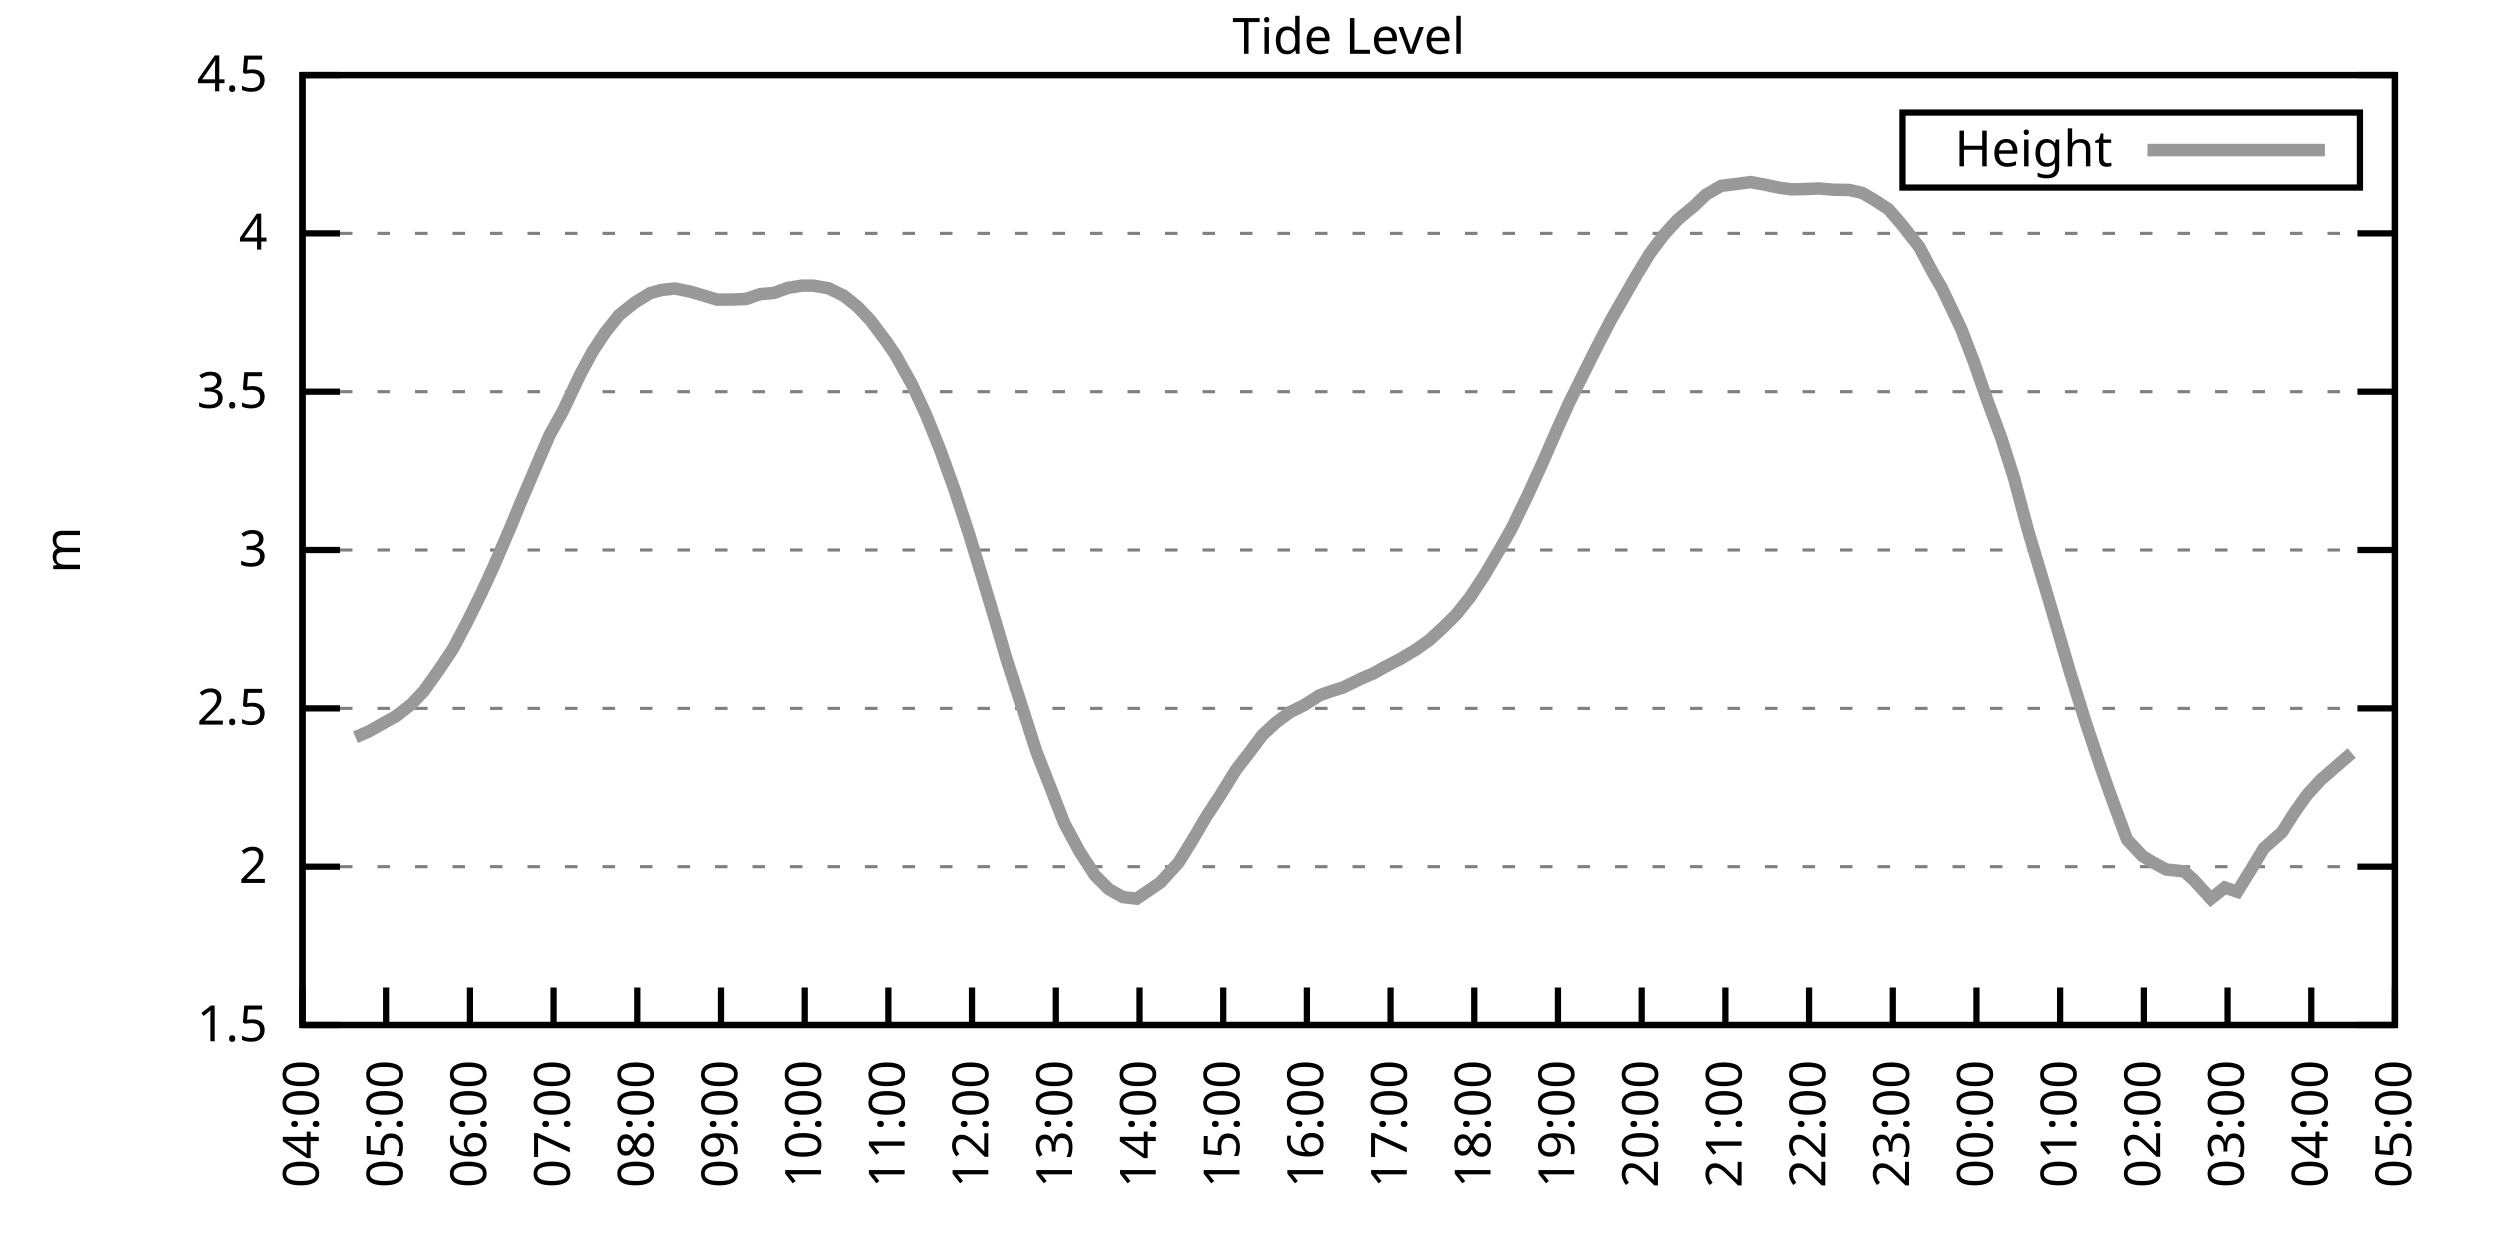
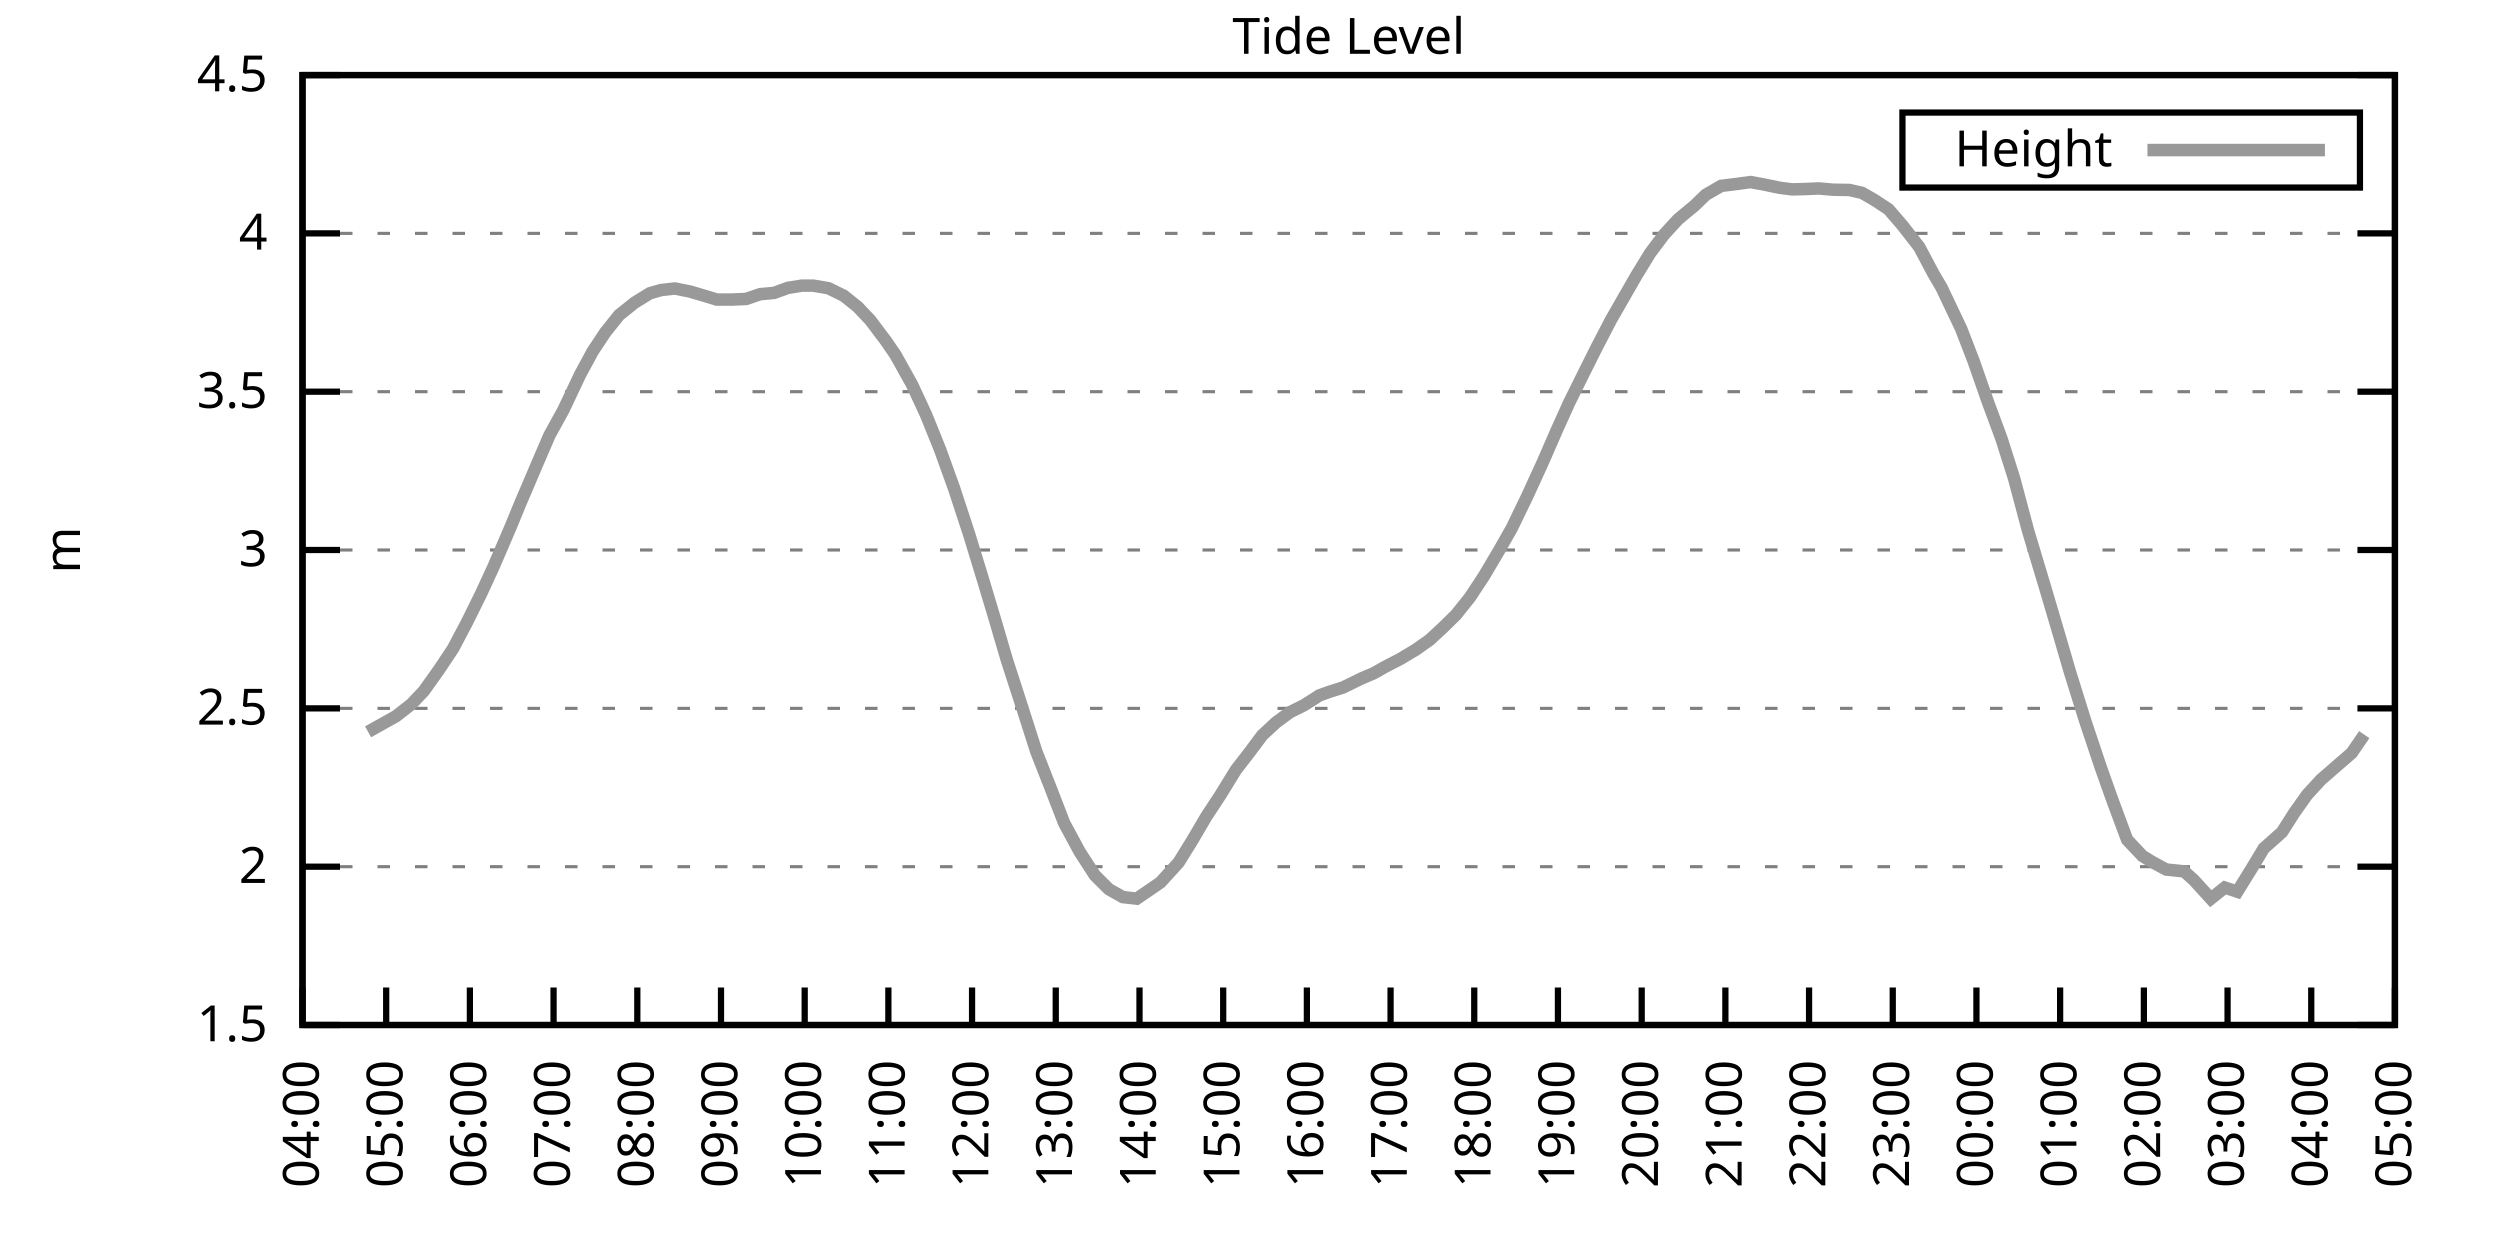
<svg xmlns="http://www.w3.org/2000/svg" xmlns:xlink="http://www.w3.org/1999/xlink" width="400" height="200" viewBox="0 0 400 200">
  <g id="gnuplot_canvas">
    <rect x="0" y="0" width="400" height="200" fill="none" />
    <defs>
      <circle id="gpDot" r="0.5" stroke-width="0.5" stroke="currentColor" />
      <path id="gpPt0" stroke-width="0.333" stroke="currentColor" d="M-1,0 h2 M0,-1 v2" />
      <path id="gpPt1" stroke-width="0.333" stroke="currentColor" d="M-1,-1 L1,1 M1,-1 L-1,1" />
      <path id="gpPt2" stroke-width="0.333" stroke="currentColor" d="M-1,0 L1,0 M0,-1 L0,1 M-1,-1 L1,1 M-1,1 L1,-1" />
      <rect id="gpPt3" stroke-width="0.333" stroke="currentColor" x="-1" y="-1" width="2" height="2" />
      <rect id="gpPt4" stroke-width="0.333" stroke="currentColor" fill="currentColor" x="-1" y="-1" width="2" height="2" />
      <circle id="gpPt5" stroke-width="0.333" stroke="currentColor" cx="0" cy="0" r="1" />
      <use xlink:href="#gpPt5" id="gpPt6" fill="currentColor" stroke="none" />
      <path id="gpPt7" stroke-width="0.333" stroke="currentColor" d="M0,-1.33 L-1.33,0.67 L1.33,0.67 z" />
      <use xlink:href="#gpPt7" id="gpPt8" fill="currentColor" stroke="none" />
      <use xlink:href="#gpPt7" id="gpPt9" stroke="currentColor" transform="rotate(180)" />
      <use xlink:href="#gpPt9" id="gpPt10" fill="currentColor" stroke="none" />
      <use xlink:href="#gpPt3" id="gpPt11" stroke="currentColor" transform="rotate(45)" />
      <use xlink:href="#gpPt11" id="gpPt12" fill="currentColor" stroke="none" />
      <path id="gpPt13" stroke-width="0.333" stroke="currentColor" d="M0,1.330 L1.265,0.411 L0.782,-1.067 L-0.782,-1.076 L-1.265,0.411 z" />
      <use xlink:href="#gpPt13" id="gpPt14" fill="currentColor" stroke="none" />
      <filter id="textbox" filterUnits="objectBoundingBox" x="0" y="0" height="1" width="1">
        <feFlood flood-color="white" flood-opacity="1" result="bgnd" />
        <feComposite in="SourceGraphic" in2="bgnd" operator="atop" />
      </filter>
      <filter id="greybox" filterUnits="objectBoundingBox" x="0" y="0" height="1" width="1">
        <feFlood flood-color="lightgrey" flood-opacity="1" result="grey" />
        <feComposite in="SourceGraphic" in2="grey" operator="atop" />
      </filter>
    </defs>
    <g fill="none" color="white" stroke="currentColor" stroke-width="1.00" stroke-linecap="butt" stroke-linejoin="miter">
</g>
    <g fill="none" color="black" stroke="currentColor" stroke-width="1.00" stroke-linecap="butt" stroke-linejoin="miter">
      <g stroke="none" shape-rendering="crispEdges">
        <polygon fill="rgb(255, 255, 255)" points="48.40,164.00 383.18,164.00 383.18,12.02 48.40,12.02 " />
      </g>
    </g>
    <g fill="none" color="black" stroke="currentColor" stroke-width="1.00" stroke-linecap="butt" stroke-linejoin="miter">
</g>
    <g fill="none" color="black" stroke="black" stroke-width="0.50" stroke-linecap="butt" stroke-linejoin="miter">
</g>
    <g fill="none" color="gray" stroke="currentColor" stroke-width="0.50" stroke-linecap="butt" stroke-linejoin="miter">
      <path stroke="gray" stroke-dasharray="2,4" class="gridline" d="M48.40,164.00 L383.19,164.00  " />
    </g>
    <g fill="none" color="gray" stroke="gray" stroke-width="1.00" stroke-linecap="butt" stroke-linejoin="miter">
</g>
    <g fill="none" color="black" stroke="currentColor" stroke-width="1.00" stroke-linecap="butt" stroke-linejoin="miter">
      <path stroke="black" d="M48.40,164.00 L54.40,164.00 M383.19,164.00 L377.19,164.00  " />
      <g transform="translate(42.80,166.60)" stroke="none" fill="black" font-family="Sans" font-size="8.00" text-anchor="end">
        <text>
          <tspan font-family="Sans"> 1.5</tspan>
        </text>
      </g>
    </g>
    <g fill="none" color="black" stroke="currentColor" stroke-width="1.00" stroke-linecap="butt" stroke-linejoin="miter">
</g>
    <g fill="none" color="black" stroke="black" stroke-width="0.50" stroke-linecap="butt" stroke-linejoin="miter">
</g>
    <g fill="none" color="gray" stroke="currentColor" stroke-width="0.50" stroke-linecap="butt" stroke-linejoin="miter">
      <path stroke="gray" stroke-dasharray="2,4" class="gridline" d="M48.40,138.67 L383.19,138.67  " />
    </g>
    <g fill="none" color="gray" stroke="gray" stroke-width="1.00" stroke-linecap="butt" stroke-linejoin="miter">
</g>
    <g fill="none" color="black" stroke="currentColor" stroke-width="1.00" stroke-linecap="butt" stroke-linejoin="miter">
      <path stroke="black" d="M48.40,138.67 L54.40,138.67 M383.19,138.67 L377.19,138.67  " />
      <g transform="translate(42.80,141.27)" stroke="none" fill="black" font-family="Sans" font-size="8.00" text-anchor="end">
        <text>
          <tspan font-family="Sans"> 2</tspan>
        </text>
      </g>
    </g>
    <g fill="none" color="black" stroke="currentColor" stroke-width="1.00" stroke-linecap="butt" stroke-linejoin="miter">
</g>
    <g fill="none" color="black" stroke="black" stroke-width="0.50" stroke-linecap="butt" stroke-linejoin="miter">
</g>
    <g fill="none" color="gray" stroke="currentColor" stroke-width="0.50" stroke-linecap="butt" stroke-linejoin="miter">
      <path stroke="gray" stroke-dasharray="2,4" class="gridline" d="M48.40,113.34 L383.19,113.34  " />
    </g>
    <g fill="none" color="gray" stroke="gray" stroke-width="1.00" stroke-linecap="butt" stroke-linejoin="miter">
</g>
    <g fill="none" color="black" stroke="currentColor" stroke-width="1.00" stroke-linecap="butt" stroke-linejoin="miter">
      <path stroke="black" d="M48.40,113.34 L54.40,113.34 M383.19,113.34 L377.19,113.34  " />
      <g transform="translate(42.80,115.94)" stroke="none" fill="black" font-family="Sans" font-size="8.00" text-anchor="end">
        <text>
          <tspan font-family="Sans"> 2.5</tspan>
        </text>
      </g>
    </g>
    <g fill="none" color="black" stroke="currentColor" stroke-width="1.00" stroke-linecap="butt" stroke-linejoin="miter">
</g>
    <g fill="none" color="black" stroke="black" stroke-width="0.50" stroke-linecap="butt" stroke-linejoin="miter">
</g>
    <g fill="none" color="gray" stroke="currentColor" stroke-width="0.50" stroke-linecap="butt" stroke-linejoin="miter">
      <path stroke="gray" stroke-dasharray="2,4" class="gridline" d="M48.40,88.00 L383.19,88.00  " />
    </g>
    <g fill="none" color="gray" stroke="gray" stroke-width="1.00" stroke-linecap="butt" stroke-linejoin="miter">
</g>
    <g fill="none" color="black" stroke="currentColor" stroke-width="1.00" stroke-linecap="butt" stroke-linejoin="miter">
      <path stroke="black" d="M48.40,88.00 L54.40,88.00 M383.19,88.00 L377.19,88.00  " />
      <g transform="translate(42.80,90.60)" stroke="none" fill="black" font-family="Sans" font-size="8.00" text-anchor="end">
        <text>
          <tspan font-family="Sans"> 3</tspan>
        </text>
      </g>
    </g>
    <g fill="none" color="black" stroke="currentColor" stroke-width="1.00" stroke-linecap="butt" stroke-linejoin="miter">
</g>
    <g fill="none" color="black" stroke="black" stroke-width="0.50" stroke-linecap="butt" stroke-linejoin="miter">
</g>
    <g fill="none" color="gray" stroke="currentColor" stroke-width="0.50" stroke-linecap="butt" stroke-linejoin="miter">
      <path stroke="gray" stroke-dasharray="2,4" class="gridline" d="M48.40,62.67 L383.19,62.67  " />
    </g>
    <g fill="none" color="gray" stroke="gray" stroke-width="1.00" stroke-linecap="butt" stroke-linejoin="miter">
</g>
    <g fill="none" color="black" stroke="currentColor" stroke-width="1.00" stroke-linecap="butt" stroke-linejoin="miter">
      <path stroke="black" d="M48.40,62.67 L54.40,62.67 M383.19,62.67 L377.19,62.67  " />
      <g transform="translate(42.80,65.27)" stroke="none" fill="black" font-family="Sans" font-size="8.00" text-anchor="end">
        <text>
          <tspan font-family="Sans"> 3.5</tspan>
        </text>
      </g>
    </g>
    <g fill="none" color="black" stroke="currentColor" stroke-width="1.00" stroke-linecap="butt" stroke-linejoin="miter">
</g>
    <g fill="none" color="black" stroke="black" stroke-width="0.50" stroke-linecap="butt" stroke-linejoin="miter">
</g>
    <g fill="none" color="gray" stroke="currentColor" stroke-width="0.50" stroke-linecap="butt" stroke-linejoin="miter">
      <path stroke="gray" stroke-dasharray="2,4" class="gridline" d="M48.40,37.34 L383.19,37.34  " />
    </g>
    <g fill="none" color="gray" stroke="gray" stroke-width="1.00" stroke-linecap="butt" stroke-linejoin="miter">
</g>
    <g fill="none" color="black" stroke="currentColor" stroke-width="1.00" stroke-linecap="butt" stroke-linejoin="miter">
      <path stroke="black" d="M48.40,37.34 L54.40,37.34 M383.19,37.34 L377.19,37.34  " />
      <g transform="translate(42.80,39.94)" stroke="none" fill="black" font-family="Sans" font-size="8.00" text-anchor="end">
        <text>
          <tspan font-family="Sans"> 4</tspan>
        </text>
      </g>
    </g>
    <g fill="none" color="black" stroke="currentColor" stroke-width="1.00" stroke-linecap="butt" stroke-linejoin="miter">
</g>
    <g fill="none" color="black" stroke="black" stroke-width="0.50" stroke-linecap="butt" stroke-linejoin="miter">
</g>
    <g fill="none" color="gray" stroke="currentColor" stroke-width="0.50" stroke-linecap="butt" stroke-linejoin="miter">
      <path stroke="gray" stroke-dasharray="2,4" class="gridline" d="M48.40,12.01 L383.19,12.01  " />
    </g>
    <g fill="none" color="gray" stroke="gray" stroke-width="1.00" stroke-linecap="butt" stroke-linejoin="miter">
</g>
    <g fill="none" color="black" stroke="currentColor" stroke-width="1.00" stroke-linecap="butt" stroke-linejoin="miter">
      <path stroke="black" d="M48.40,12.01 L54.40,12.01 M383.19,12.01 L377.19,12.01  " />
      <g transform="translate(42.80,14.61)" stroke="none" fill="black" font-family="Sans" font-size="8.00" text-anchor="end">
        <text>
          <tspan font-family="Sans"> 4.5</tspan>
        </text>
      </g>
    </g>
    <g fill="none" color="black" stroke="currentColor" stroke-width="1.00" stroke-linecap="butt" stroke-linejoin="miter">
      <path stroke="black" d="M48.40,164.00 L48.40,158.00  " />
      <g transform="translate(51.00,169.60) rotate(270.00)" stroke="none" fill="black" font-family="Sans" font-size="8.00" text-anchor="end">
        <text>
          <tspan font-family="Sans">04:00</tspan>
        </text>
      </g>
    </g>
    <g fill="none" color="black" stroke="currentColor" stroke-width="1.00" stroke-linecap="butt" stroke-linejoin="miter">
      <path stroke="black" d="M61.79,164.00 L61.79,158.00  " />
      <g transform="translate(64.39,169.60) rotate(270.00)" stroke="none" fill="black" font-family="Sans" font-size="8.00" text-anchor="end">
        <text>
          <tspan font-family="Sans">05:00</tspan>
        </text>
      </g>
    </g>
    <g fill="none" color="black" stroke="currentColor" stroke-width="1.00" stroke-linecap="butt" stroke-linejoin="miter">
      <path stroke="black" d="M75.18,164.00 L75.18,158.00  " />
      <g transform="translate(77.78,169.60) rotate(270.00)" stroke="none" fill="black" font-family="Sans" font-size="8.00" text-anchor="end">
        <text>
          <tspan font-family="Sans">06:00</tspan>
        </text>
      </g>
    </g>
    <g fill="none" color="black" stroke="currentColor" stroke-width="1.00" stroke-linecap="butt" stroke-linejoin="miter">
      <path stroke="black" d="M88.57,164.00 L88.57,158.00  " />
      <g transform="translate(91.17,169.60) rotate(270.00)" stroke="none" fill="black" font-family="Sans" font-size="8.00" text-anchor="end">
        <text>
          <tspan font-family="Sans">07:00</tspan>
        </text>
      </g>
    </g>
    <g fill="none" color="black" stroke="currentColor" stroke-width="1.00" stroke-linecap="butt" stroke-linejoin="miter">
      <path stroke="black" d="M101.97,164.00 L101.97,158.00  " />
      <g transform="translate(104.57,169.60) rotate(270.00)" stroke="none" fill="black" font-family="Sans" font-size="8.00" text-anchor="end">
        <text>
          <tspan font-family="Sans">08:00</tspan>
        </text>
      </g>
    </g>
    <g fill="none" color="black" stroke="currentColor" stroke-width="1.00" stroke-linecap="butt" stroke-linejoin="miter">
      <path stroke="black" d="M115.36,164.00 L115.36,158.00  " />
      <g transform="translate(117.96,169.60) rotate(270.00)" stroke="none" fill="black" font-family="Sans" font-size="8.00" text-anchor="end">
        <text>
          <tspan font-family="Sans">09:00</tspan>
        </text>
      </g>
    </g>
    <g fill="none" color="black" stroke="currentColor" stroke-width="1.00" stroke-linecap="butt" stroke-linejoin="miter">
      <path stroke="black" d="M128.75,164.00 L128.75,158.00  " />
      <g transform="translate(131.35,169.60) rotate(270.00)" stroke="none" fill="black" font-family="Sans" font-size="8.00" text-anchor="end">
        <text>
          <tspan font-family="Sans">10:00</tspan>
        </text>
      </g>
    </g>
    <g fill="none" color="black" stroke="currentColor" stroke-width="1.00" stroke-linecap="butt" stroke-linejoin="miter">
      <path stroke="black" d="M142.14,164.00 L142.14,158.00  " />
      <g transform="translate(144.74,169.60) rotate(270.00)" stroke="none" fill="black" font-family="Sans" font-size="8.00" text-anchor="end">
        <text>
          <tspan font-family="Sans">11:00</tspan>
        </text>
      </g>
    </g>
    <g fill="none" color="black" stroke="currentColor" stroke-width="1.00" stroke-linecap="butt" stroke-linejoin="miter">
      <path stroke="black" d="M155.53,164.00 L155.53,158.00  " />
      <g transform="translate(158.13,169.60) rotate(270.00)" stroke="none" fill="black" font-family="Sans" font-size="8.00" text-anchor="end">
        <text>
          <tspan font-family="Sans">12:00</tspan>
        </text>
      </g>
    </g>
    <g fill="none" color="black" stroke="currentColor" stroke-width="1.00" stroke-linecap="butt" stroke-linejoin="miter">
      <path stroke="black" d="M168.92,164.00 L168.92,158.00  " />
      <g transform="translate(171.52,169.60) rotate(270.00)" stroke="none" fill="black" font-family="Sans" font-size="8.00" text-anchor="end">
        <text>
          <tspan font-family="Sans">13:00</tspan>
        </text>
      </g>
    </g>
    <g fill="none" color="black" stroke="currentColor" stroke-width="1.00" stroke-linecap="butt" stroke-linejoin="miter">
      <path stroke="black" d="M182.32,164.00 L182.32,158.00  " />
      <g transform="translate(184.92,169.60) rotate(270.00)" stroke="none" fill="black" font-family="Sans" font-size="8.00" text-anchor="end">
        <text>
          <tspan font-family="Sans">14:00</tspan>
        </text>
      </g>
    </g>
    <g fill="none" color="black" stroke="currentColor" stroke-width="1.00" stroke-linecap="butt" stroke-linejoin="miter">
      <path stroke="black" d="M195.71,164.00 L195.71,158.00  " />
      <g transform="translate(198.31,169.60) rotate(270.00)" stroke="none" fill="black" font-family="Sans" font-size="8.00" text-anchor="end">
        <text>
          <tspan font-family="Sans">15:00</tspan>
        </text>
      </g>
    </g>
    <g fill="none" color="black" stroke="currentColor" stroke-width="1.00" stroke-linecap="butt" stroke-linejoin="miter">
      <path stroke="black" d="M209.10,164.00 L209.10,158.00  " />
      <g transform="translate(211.70,169.60) rotate(270.00)" stroke="none" fill="black" font-family="Sans" font-size="8.00" text-anchor="end">
        <text>
          <tspan font-family="Sans">16:00</tspan>
        </text>
      </g>
    </g>
    <g fill="none" color="black" stroke="currentColor" stroke-width="1.00" stroke-linecap="butt" stroke-linejoin="miter">
      <path stroke="black" d="M222.49,164.00 L222.49,158.00  " />
      <g transform="translate(225.09,169.60) rotate(270.00)" stroke="none" fill="black" font-family="Sans" font-size="8.00" text-anchor="end">
        <text>
          <tspan font-family="Sans">17:00</tspan>
        </text>
      </g>
    </g>
    <g fill="none" color="black" stroke="currentColor" stroke-width="1.00" stroke-linecap="butt" stroke-linejoin="miter">
      <path stroke="black" d="M235.88,164.00 L235.88,158.00  " />
      <g transform="translate(238.48,169.60) rotate(270.00)" stroke="none" fill="black" font-family="Sans" font-size="8.00" text-anchor="end">
        <text>
          <tspan font-family="Sans">18:00</tspan>
        </text>
      </g>
    </g>
    <g fill="none" color="black" stroke="currentColor" stroke-width="1.00" stroke-linecap="butt" stroke-linejoin="miter">
      <path stroke="black" d="M249.27,164.00 L249.27,158.00  " />
      <g transform="translate(251.87,169.60) rotate(270.00)" stroke="none" fill="black" font-family="Sans" font-size="8.00" text-anchor="end">
        <text>
          <tspan font-family="Sans">19:00</tspan>
        </text>
      </g>
    </g>
    <g fill="none" color="black" stroke="currentColor" stroke-width="1.00" stroke-linecap="butt" stroke-linejoin="miter">
      <path stroke="black" d="M262.67,164.00 L262.67,158.00  " />
      <g transform="translate(265.27,169.60) rotate(270.00)" stroke="none" fill="black" font-family="Sans" font-size="8.00" text-anchor="end">
        <text>
          <tspan font-family="Sans">20:00</tspan>
        </text>
      </g>
    </g>
    <g fill="none" color="black" stroke="currentColor" stroke-width="1.00" stroke-linecap="butt" stroke-linejoin="miter">
      <path stroke="black" d="M276.06,164.00 L276.06,158.00  " />
      <g transform="translate(278.66,169.60) rotate(270.00)" stroke="none" fill="black" font-family="Sans" font-size="8.00" text-anchor="end">
        <text>
          <tspan font-family="Sans">21:00</tspan>
        </text>
      </g>
    </g>
    <g fill="none" color="black" stroke="currentColor" stroke-width="1.00" stroke-linecap="butt" stroke-linejoin="miter">
      <path stroke="black" d="M289.45,164.00 L289.45,158.00  " />
      <g transform="translate(292.05,169.60) rotate(270.00)" stroke="none" fill="black" font-family="Sans" font-size="8.00" text-anchor="end">
        <text>
          <tspan font-family="Sans">22:00</tspan>
        </text>
      </g>
    </g>
    <g fill="none" color="black" stroke="currentColor" stroke-width="1.00" stroke-linecap="butt" stroke-linejoin="miter">
      <path stroke="black" d="M302.84,164.00 L302.84,158.00  " />
      <g transform="translate(305.44,169.60) rotate(270.00)" stroke="none" fill="black" font-family="Sans" font-size="8.00" text-anchor="end">
        <text>
          <tspan font-family="Sans">23:00</tspan>
        </text>
      </g>
    </g>
    <g fill="none" color="black" stroke="currentColor" stroke-width="1.00" stroke-linecap="butt" stroke-linejoin="miter">
      <path stroke="black" d="M316.23,164.00 L316.23,158.00  " />
      <g transform="translate(318.83,169.60) rotate(270.00)" stroke="none" fill="black" font-family="Sans" font-size="8.00" text-anchor="end">
        <text>
          <tspan font-family="Sans">00:00</tspan>
        </text>
      </g>
    </g>
    <g fill="none" color="black" stroke="currentColor" stroke-width="1.00" stroke-linecap="butt" stroke-linejoin="miter">
      <path stroke="black" d="M329.62,164.00 L329.62,158.00  " />
      <g transform="translate(332.22,169.60) rotate(270.00)" stroke="none" fill="black" font-family="Sans" font-size="8.00" text-anchor="end">
        <text>
          <tspan font-family="Sans">01:00</tspan>
        </text>
      </g>
    </g>
    <g fill="none" color="black" stroke="currentColor" stroke-width="1.00" stroke-linecap="butt" stroke-linejoin="miter">
      <path stroke="black" d="M343.02,164.00 L343.02,158.00  " />
      <g transform="translate(345.62,169.60) rotate(270.00)" stroke="none" fill="black" font-family="Sans" font-size="8.00" text-anchor="end">
        <text>
          <tspan font-family="Sans">02:00</tspan>
        </text>
      </g>
    </g>
    <g fill="none" color="black" stroke="currentColor" stroke-width="1.00" stroke-linecap="butt" stroke-linejoin="miter">
      <path stroke="black" d="M356.41,164.00 L356.41,158.00  " />
      <g transform="translate(359.01,169.60) rotate(270.00)" stroke="none" fill="black" font-family="Sans" font-size="8.00" text-anchor="end">
        <text>
          <tspan font-family="Sans">03:00</tspan>
        </text>
      </g>
    </g>
    <g fill="none" color="black" stroke="currentColor" stroke-width="1.00" stroke-linecap="butt" stroke-linejoin="miter">
      <path stroke="black" d="M369.80,164.00 L369.80,158.00  " />
      <g transform="translate(372.40,169.60) rotate(270.00)" stroke="none" fill="black" font-family="Sans" font-size="8.00" text-anchor="end">
        <text>
          <tspan font-family="Sans">04:00</tspan>
        </text>
      </g>
    </g>
    <g fill="none" color="black" stroke="currentColor" stroke-width="1.00" stroke-linecap="butt" stroke-linejoin="miter">
      <path stroke="black" d="M383.19,164.00 L383.19,158.00  " />
      <g transform="translate(385.79,169.60) rotate(270.00)" stroke="none" fill="black" font-family="Sans" font-size="8.00" text-anchor="end">
        <text>
          <tspan font-family="Sans">05:00</tspan>
        </text>
      </g>
    </g>
    <g fill="none" color="black" stroke="currentColor" stroke-width="1.00" stroke-linecap="butt" stroke-linejoin="miter">
</g>
    <g fill="none" color="black" stroke="currentColor" stroke-width="1.00" stroke-linecap="butt" stroke-linejoin="miter">
      <path stroke="black" d="M48.40,12.01 L48.40,164.00 L383.19,164.00 L383.19,12.01 L48.40,12.01 Z  " />
    </g>
    <g fill="none" color="black" stroke="currentColor" stroke-width="1.00" stroke-linecap="butt" stroke-linejoin="miter">
</g>
    <g fill="none" color="black" stroke="currentColor" stroke-width="1.00" stroke-linecap="butt" stroke-linejoin="miter">
      <path stroke="black" d="M304.39,30.01 L304.39,18.01 L377.59,18.01 L377.59,30.01 L304.39,30.01 Z  " />
    </g>
    <g id="Tide_level_plot_1">
      <g fill="none" color="white" stroke="black" stroke-width="2.00" stroke-linecap="butt" stroke-linejoin="miter">
</g>
      <g fill="none" color="black" stroke="currentColor" stroke-width="2.00" stroke-linecap="butt" stroke-linejoin="miter">
        <g transform="translate(337.99,26.61)" stroke="none" fill="black" font-family="Sans" font-size="8.00" text-anchor="end">
          <text>
            <tspan font-family="Sans">Height</tspan>
          </text>
        </g>
      </g>
      <g fill="none" color="black" stroke="currentColor" stroke-width="2.00" stroke-linecap="butt" stroke-linejoin="miter">
-         <path stroke="rgb(153, 153, 153)" d="M343.59,24.01 L371.99,24.01 M56.88,117.95 L58.89,117.09 L63.35,114.60 L65.81,112.68 L67.82,110.55 L70.27,107.11   L72.50,103.76 L74.74,99.51 L76.97,95.00 L78.98,90.64 L81.66,84.41 L83.22,80.61 L86.12,73.82 L87.91,69.66   L90.14,65.61 L92.82,59.94 L94.82,56.24 L96.83,53.20 L99.06,50.41 L101.52,48.44 L103.98,46.92 L105.76,46.41   L107.99,46.16 L110.45,46.66 L112.68,47.32 L114.69,47.93 L117.14,47.93 L119.38,47.83 L121.61,47.07 L123.84,46.87   L126.07,46.06 L128.30,45.70 L130.09,45.70 L132.54,46.11 L135.00,47.32 L137.23,49.10 L139.24,51.22 L141.69,54.47   L143.26,56.75 L145.94,61.56 L148.17,66.37 L150.40,71.89 L152.63,78.07 L155.09,85.57 L157.32,92.87 L159.10,98.80   L161.11,105.64 L163.57,113.24 L165.80,120.23 L168.03,125.90 L170.26,131.68 L172.72,136.24 L175.17,140.04 L177.41,142.27   L179.64,143.53 L181.87,143.79 L184.10,142.27 L185.66,141.20 L188.57,138.01 L190.80,134.41 L193.03,130.61 L195.26,127.22   L197.72,123.22 L199.95,120.33 L201.96,117.64 L204.19,115.57 L206.42,113.94 L208.65,112.83 L211.11,111.26 L212.67,110.70   L214.90,109.99 L217.80,108.57 L219.81,107.71 L221.60,106.70 L224.05,105.43 L226.51,103.96 L228.74,102.39 L230.97,100.32   L232.98,98.34 L235.21,95.55 L237.44,92.16 L239.90,88.00 L241.91,84.46 L244.36,79.39 L246.82,74.02 L249.05,68.90   L251.06,64.45 L253.29,59.94 L255.52,55.48 L257.76,51.17 L259.76,47.68 L261.77,44.18 L264.00,40.53 L266.24,37.54   L268.47,35.11 L271.15,32.88 L272.93,31.16 L275.39,29.74 L277.84,29.44 L280.07,29.13 L282.08,29.49 L284.76,30.05   L286.77,30.30 L288.78,30.25 L291.01,30.15 L293.24,30.35 L295.92,30.40 L297.93,30.86 L299.94,32.02 L302.17,33.49   L304.40,36.08 L307.08,39.52 L309.31,43.73 L310.65,46.01 L313.78,52.59 L315.79,57.81 L318.02,64.19 L320.25,70.22   L322.26,76.56 L324.49,84.91 L327.17,93.83 L329.40,101.38 L331.19,107.51 L333.64,115.36 L336.10,122.71 L337.88,127.73   L340.34,134.36 L342.79,136.95 L344.35,137.91 L346.59,139.12 L349.49,139.43 L351.05,140.85 L353.73,143.79 L355.96,142.01   L357.97,142.67 L360.20,139.07 L362.21,135.73 L365.11,133.15 L367.12,130.00 L369.13,127.17 L371.36,124.74 L374.04,122.41   L376.27,120.48  " />
+         <path stroke="rgb(153, 153, 153)" d="M343.59,24.01 L371.99,24.01 M58.89,117.09 L63.35,114.60 L65.81,112.68 L67.82,110.55 L70.27,107.11 L72.50,103.76   L74.74,99.51 L76.97,95.00 L78.98,90.64 L81.66,84.41 L83.22,80.61 L86.12,73.82 L87.91,69.66 L90.14,65.61   L92.82,59.94 L94.82,56.24 L96.83,53.20 L99.06,50.41 L101.52,48.44 L103.98,46.92 L105.76,46.41 L107.99,46.16   L110.45,46.66 L112.68,47.32 L114.69,47.93 L117.14,47.93 L119.38,47.83 L121.61,47.07 L123.84,46.87 L126.07,46.06   L128.30,45.70 L130.09,45.70 L132.54,46.11 L135.00,47.32 L137.23,49.10 L139.24,51.22 L141.69,54.47 L143.26,56.75   L145.94,61.56 L148.17,66.37 L150.40,71.89 L152.63,78.07 L155.09,85.57 L157.32,92.87 L159.10,98.80 L161.11,105.64   L163.57,113.24 L165.80,120.23 L168.03,125.90 L170.26,131.68 L172.72,136.24 L175.17,140.04 L177.41,142.27 L179.64,143.53   L181.87,143.79 L184.10,142.27 L185.66,141.20 L188.57,138.01 L190.80,134.41 L193.03,130.61 L195.26,127.22 L197.72,123.22   L199.95,120.33 L201.96,117.64 L204.19,115.57 L206.42,113.94 L208.65,112.83 L211.11,111.26 L212.67,110.70 L214.90,109.99   L217.80,108.57 L219.81,107.71 L221.60,106.70 L224.05,105.43 L226.51,103.96 L228.74,102.39 L230.97,100.32 L232.98,98.34   L235.21,95.55 L237.44,92.16 L239.90,88.00 L241.91,84.46 L244.36,79.39 L246.82,74.02 L249.05,68.90 L251.06,64.45   L253.29,59.94 L255.52,55.48 L257.76,51.17 L259.76,47.68 L261.77,44.18 L264.00,40.53 L266.24,37.54 L268.47,35.11   L271.15,32.88 L272.93,31.16 L275.39,29.74 L277.84,29.44 L280.07,29.13 L282.08,29.49 L284.76,30.05 L286.77,30.30   L288.78,30.25 L291.01,30.15 L293.24,30.35 L295.92,30.40 L297.93,30.86 L299.94,32.02 L302.17,33.49 L304.40,36.08   L307.08,39.52 L309.31,43.73 L310.65,46.01 L313.78,52.59 L315.79,57.81 L318.02,64.19 L320.25,70.22 L322.26,76.56   L324.49,84.91 L327.17,93.83 L329.40,101.38 L331.19,107.51 L333.64,115.36 L336.10,122.71 L337.88,127.73 L340.34,134.36   L342.79,136.95 L344.35,137.91 L346.59,139.12 L349.49,139.43 L351.05,140.85 L353.73,143.79 L355.96,142.01 L357.97,142.67   L360.20,139.07 L362.21,135.73 L365.11,133.15 L367.12,130.00 L369.13,127.17 L371.36,124.74 L374.04,122.41 L376.27,120.48   L378.28,117.54  " />
      </g>
    </g>
    <g fill="none" color="black" stroke="currentColor" stroke-width="2.00" stroke-linecap="butt" stroke-linejoin="miter">
</g>
    <g fill="none" color="black" stroke="black" stroke-width="1.00" stroke-linecap="butt" stroke-linejoin="miter">
</g>
    <g fill="none" color="black" stroke="currentColor" stroke-width="1.00" stroke-linecap="butt" stroke-linejoin="miter">
      <path stroke="black" d="M48.40,12.01 L48.40,164.00 L383.19,164.00 L383.19,12.01 L48.40,12.01 Z  " />
      <g transform="translate(12.80,88.01) rotate(270.00)" stroke="none" fill="black" font-family="Sans" font-size="8.00" text-anchor="middle">
        <text>
          <tspan font-family="Sans">m</tspan>
        </text>
      </g>
    </g>
    <g fill="none" color="black" stroke="currentColor" stroke-width="1.00" stroke-linecap="butt" stroke-linejoin="miter">
</g>
    <g fill="none" color="black" stroke="currentColor" stroke-width="1.00" stroke-linecap="butt" stroke-linejoin="miter">
      <g transform="translate(215.79,8.61)" stroke="none" fill="black" font-family="Sans" font-size="8.00" text-anchor="middle">
        <text>
          <tspan font-family="Sans">Tide Level</tspan>
        </text>
      </g>
    </g>
    <g fill="none" color="black" stroke="currentColor" stroke-width="1.00" stroke-linecap="butt" stroke-linejoin="miter">
</g>
  </g>
</svg>
